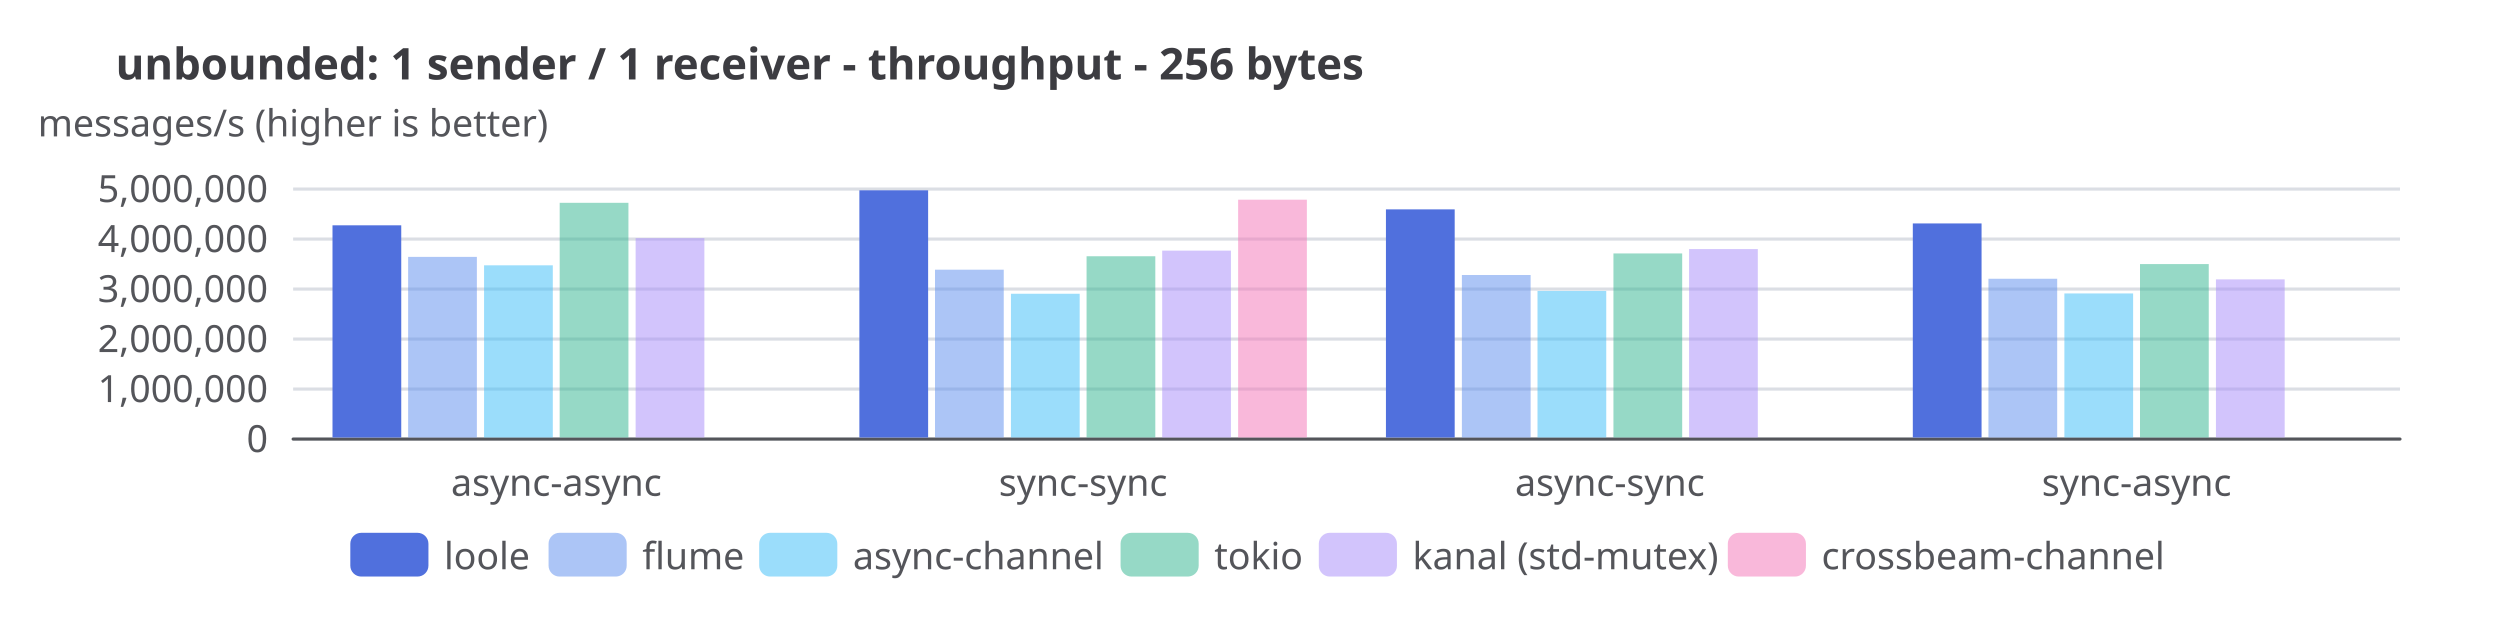
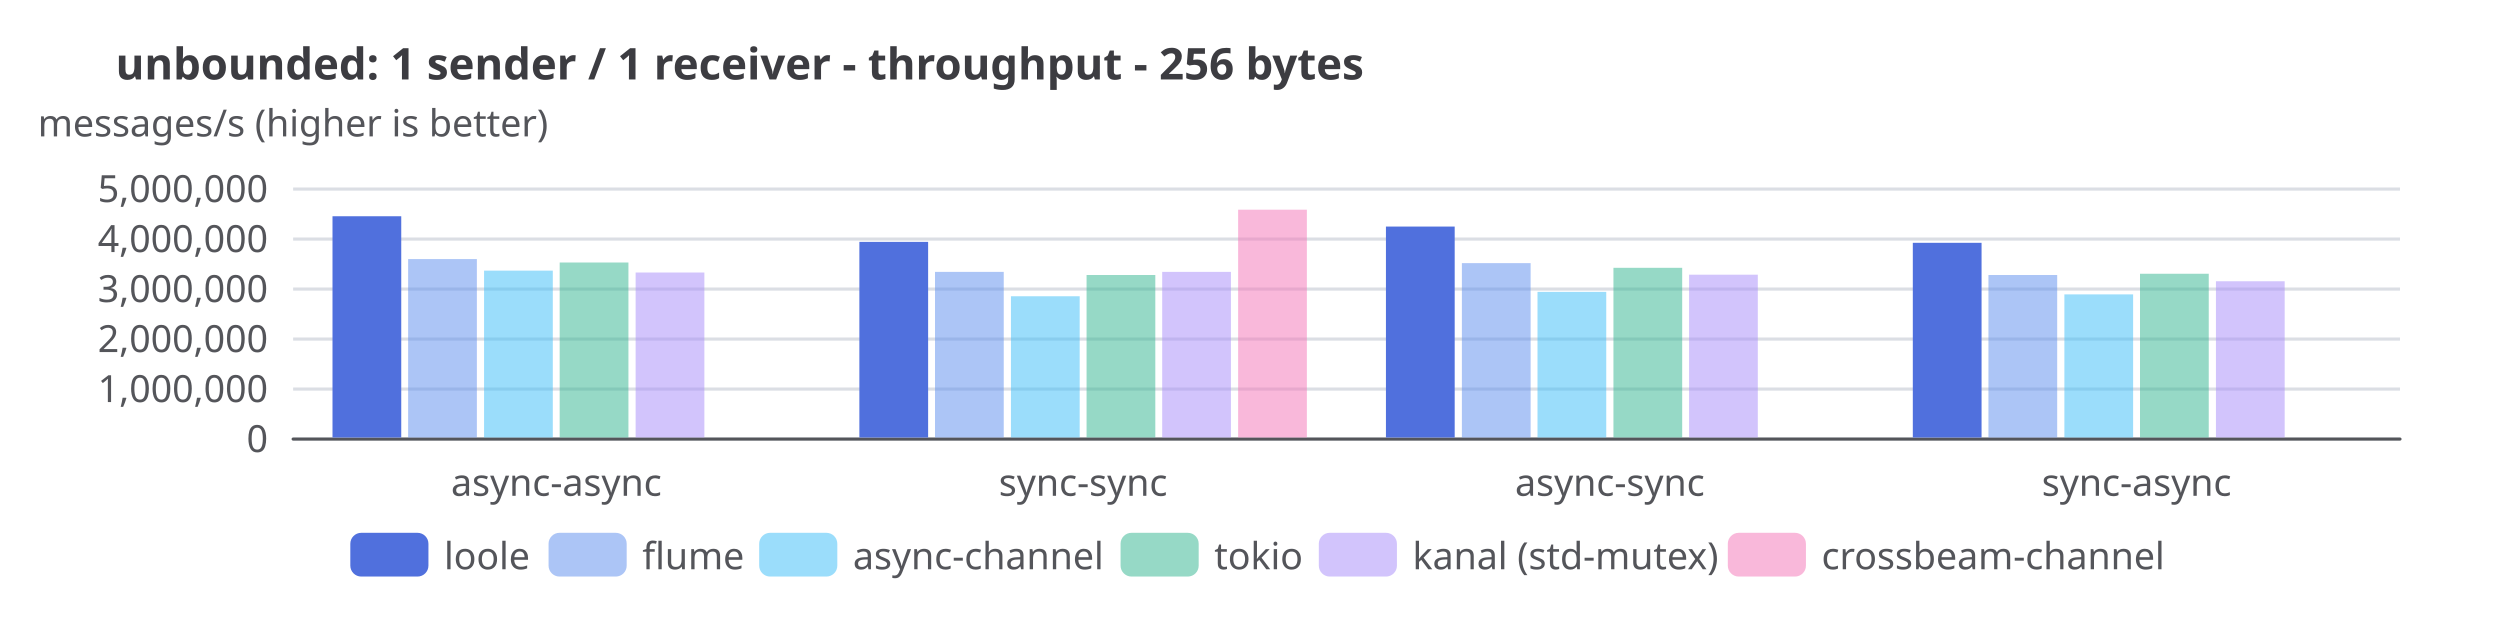
<svg xmlns="http://www.w3.org/2000/svg" width="800" height="200" version="1.1" baseProfile="full" viewBox="0 0 800 200">
  <rect width="800" height="200" x="0" y="0" fill="white" />
  <path d="M93.8 140.5L768 140.5" fill="none" pointer-events="visible" stroke="#dbdee4" class="zr14-cls-98" />
  <path d="M93.8 124.5L768 124.5" fill="none" pointer-events="visible" stroke="#dbdee4" class="zr14-cls-98" />
  <path d="M93.8 108.5L768 108.5" fill="none" pointer-events="visible" stroke="#dbdee4" class="zr14-cls-98" />
  <path d="M93.8 92.5L768 92.5" fill="none" pointer-events="visible" stroke="#dbdee4" class="zr14-cls-98" />
  <path d="M93.8 76.5L768 76.5" fill="none" pointer-events="visible" stroke="#dbdee4" class="zr14-cls-98" />
  <path d="M93.8 60.5L768 60.5" fill="none" pointer-events="visible" stroke="#dbdee4" class="zr14-cls-98" />
  <text dominant-baseline="central" text-anchor="middle" style="font-size:12px;font-family:sans-serif;" xml:space="preserve" y="-6" transform="translate(93.76 45)" fill="#54555a">messages/s (higher is better)</text>
  <path d="M93.8 140.5L768 140.5" fill="none" pointer-events="visible" stroke="#54555a" stroke-linecap="round" class="zr14-cls-98" />
  <text dominant-baseline="central" text-anchor="end" style="font-size:12px;font-family:sans-serif;" transform="translate(85.76 140)" fill="#54555a">0</text>
  <text dominant-baseline="central" text-anchor="end" style="font-size:12px;font-family:sans-serif;" transform="translate(85.76 124)" fill="#54555a">1,000,000</text>
  <text dominant-baseline="central" text-anchor="end" style="font-size:12px;font-family:sans-serif;" transform="translate(85.76 108)" fill="#54555a">2,000,000</text>
  <text dominant-baseline="central" text-anchor="end" style="font-size:12px;font-family:sans-serif;" transform="translate(85.76 92)" fill="#54555a">3,000,000</text>
  <text dominant-baseline="central" text-anchor="end" style="font-size:12px;font-family:sans-serif;" transform="translate(85.76 76)" fill="#54555a">4,000,000</text>
  <text dominant-baseline="central" text-anchor="end" style="font-size:12px;font-family:sans-serif;" transform="translate(85.76 60)" fill="#54555a">5,000,000</text>
  <text dominant-baseline="central" text-anchor="middle" style="font-size:12px;font-family:sans-serif;" y="6" transform="translate(178.04 148)" fill="#54555a">async-async</text>
  <text dominant-baseline="central" text-anchor="middle" style="font-size:12px;font-family:sans-serif;" y="6" transform="translate(346.6 148)" fill="#54555a">sync-sync</text>
  <text dominant-baseline="central" text-anchor="middle" style="font-size:12px;font-family:sans-serif;" y="6" transform="translate(515.16 148)" fill="#54555a">async-sync</text>
  <text dominant-baseline="central" text-anchor="middle" style="font-size:12px;font-family:sans-serif;" y="6" transform="translate(683.72 148)" fill="#54555a">sync-async</text>
-   <path d="M106.4 140l22 0l0 -67.9l-22 0Z" fill="#5070dd" ecmeta_series_index="0" ecmeta_data_index="0" ecmeta_ssr_type="chart" class="zr14-cls-99" />
-   <path d="M275 140l22 0l0 -79.1l-22 0Z" fill="#5070dd" ecmeta_series_index="0" ecmeta_data_index="1" ecmeta_ssr_type="chart" class="zr14-cls-99" />
-   <path d="M443.5 140l22 0l0 -73l-22 0Z" fill="#5070dd" ecmeta_series_index="0" ecmeta_data_index="2" ecmeta_ssr_type="chart" class="zr14-cls-99" />
-   <path d="M612.1 140l22 0l0 -68.5l-22 0Z" fill="#5070dd" ecmeta_series_index="0" ecmeta_data_index="3" ecmeta_ssr_type="chart" class="zr14-cls-99" />
-   <path d="M130.6 140l22 0l0 -57.8l-22 0Z" fill="rgb(91,141,239)" fill-opacity="0.5" ecmeta_series_index="1" ecmeta_data_index="0" ecmeta_ssr_type="chart" class="zr14-cls-100" />
-   <path d="M299.2 140l22 0l0 -53.7l-22 0Z" fill="rgb(91,141,239)" fill-opacity="0.5" ecmeta_series_index="1" ecmeta_data_index="1" ecmeta_ssr_type="chart" class="zr14-cls-100" />
-   <path d="M467.8 140l22 0l0 -52l-22 0Z" fill="rgb(91,141,239)" fill-opacity="0.5" ecmeta_series_index="1" ecmeta_data_index="2" ecmeta_ssr_type="chart" class="zr14-cls-100" />
-   <path d="M636.3 140l22 0l0 -50.8l-22 0Z" fill="rgb(91,141,239)" fill-opacity="0.5" ecmeta_series_index="1" ecmeta_data_index="3" ecmeta_ssr_type="chart" class="zr14-cls-100" />
-   <path d="M154.9 140l22 0l0 -55.1l-22 0Z" fill="rgb(56,189,248)" fill-opacity="0.5" ecmeta_series_index="2" ecmeta_data_index="0" ecmeta_ssr_type="chart" class="zr14-cls-101" />
-   <path d="M323.5 140l22 0l0 -46l-22 0Z" fill="rgb(56,189,248)" fill-opacity="0.5" ecmeta_series_index="2" ecmeta_data_index="1" ecmeta_ssr_type="chart" class="zr14-cls-101" />
-   <path d="M492 140l22 0l0 -46.9l-22 0Z" fill="rgb(56,189,248)" fill-opacity="0.5" ecmeta_series_index="2" ecmeta_data_index="2" ecmeta_ssr_type="chart" class="zr14-cls-101" />
-   <path d="M660.6 140l22 0l0 -46.1l-22 0Z" fill="rgb(56,189,248)" fill-opacity="0.5" ecmeta_series_index="2" ecmeta_data_index="3" ecmeta_ssr_type="chart" class="zr14-cls-101" />
-   <path d="M179.1 140l22 0l0 -75.1l-22 0Z" fill="rgb(47,181,142)" fill-opacity="0.5" ecmeta_series_index="3" ecmeta_data_index="0" ecmeta_ssr_type="chart" class="zr14-cls-102" />
-   <path d="M347.7 140l22 0l0 -58l-22 0Z" fill="rgb(47,181,142)" fill-opacity="0.5" ecmeta_series_index="3" ecmeta_data_index="1" ecmeta_ssr_type="chart" class="zr14-cls-102" />
-   <path d="M516.3 140l22 0l0 -58.9l-22 0Z" fill="rgb(47,181,142)" fill-opacity="0.5" ecmeta_series_index="3" ecmeta_data_index="2" ecmeta_ssr_type="chart" class="zr14-cls-102" />
-   <path d="M684.8 140l22 0l0 -55.5l-22 0Z" fill="rgb(47,181,142)" fill-opacity="0.5" ecmeta_series_index="3" ecmeta_data_index="3" ecmeta_ssr_type="chart" class="zr14-cls-102" />
-   <path d="M203.4 140l22 0l0 -63.8l-22 0Z" fill="rgb(167,139,250)" fill-opacity="0.5" ecmeta_series_index="4" ecmeta_data_index="0" ecmeta_ssr_type="chart" class="zr14-cls-103" />
-   <path d="M371.9 140l22 0l0 -59.8l-22 0Z" fill="rgb(167,139,250)" fill-opacity="0.5" ecmeta_series_index="4" ecmeta_data_index="1" ecmeta_ssr_type="chart" class="zr14-cls-103" />
-   <path d="M540.5 140l22 0l0 -60.3l-22 0Z" fill="rgb(167,139,250)" fill-opacity="0.5" ecmeta_series_index="4" ecmeta_data_index="2" ecmeta_ssr_type="chart" class="zr14-cls-103" />
-   <path d="M709.1 140l22 0l0 -50.6l-22 0Z" fill="rgb(167,139,250)" fill-opacity="0.5" ecmeta_series_index="4" ecmeta_data_index="3" ecmeta_ssr_type="chart" class="zr14-cls-103" />
-   <path d="M396.2 140l22 0l0 -76.1l-22 0Z" fill="rgb(244,114,182)" fill-opacity="0.5" ecmeta_series_index="5" ecmeta_data_index="1" ecmeta_ssr_type="chart" class="zr14-cls-104" />
+   <path d="M106.4 140l22 0l0 -70.8l-22 0Z" fill="#5070dd" ecmeta_series_index="0" ecmeta_data_index="0" ecmeta_ssr_type="chart" class="zr14-cls-99" />
+   <path d="M275 140l22 0l0 -62.6l-22 0Z" fill="#5070dd" ecmeta_series_index="0" ecmeta_data_index="1" ecmeta_ssr_type="chart" class="zr14-cls-99" />
+   <path d="M443.5 140l22 0l0 -67.5l-22 0Z" fill="#5070dd" ecmeta_series_index="0" ecmeta_data_index="2" ecmeta_ssr_type="chart" class="zr14-cls-99" />
+   <path d="M612.1 140l22 0l0 -62.3l-22 0Z" fill="#5070dd" ecmeta_series_index="0" ecmeta_data_index="3" ecmeta_ssr_type="chart" class="zr14-cls-99" />
+   <path d="M130.6 140l22 0l0 -57.1l-22 0Z" fill="rgb(91,141,239)" fill-opacity="0.5" ecmeta_series_index="1" ecmeta_data_index="0" ecmeta_ssr_type="chart" class="zr14-cls-100" />
+   <path d="M299.2 140l22 0l0 -53l-22 0Z" fill="rgb(91,141,239)" fill-opacity="0.5" ecmeta_series_index="1" ecmeta_data_index="1" ecmeta_ssr_type="chart" class="zr14-cls-100" />
+   <path d="M467.8 140l22 0l0 -55.8l-22 0Z" fill="rgb(91,141,239)" fill-opacity="0.5" ecmeta_series_index="1" ecmeta_data_index="2" ecmeta_ssr_type="chart" class="zr14-cls-100" />
+   <path d="M636.3 140l22 0l0 -52l-22 0Z" fill="rgb(91,141,239)" fill-opacity="0.5" ecmeta_series_index="1" ecmeta_data_index="3" ecmeta_ssr_type="chart" class="zr14-cls-100" />
+   <path d="M154.9 140l22 0l0 -53.4l-22 0Z" fill="rgb(56,189,248)" fill-opacity="0.5" ecmeta_series_index="2" ecmeta_data_index="0" ecmeta_ssr_type="chart" class="zr14-cls-101" />
+   <path d="M323.5 140l22 0l0 -45.2l-22 0Z" fill="rgb(56,189,248)" fill-opacity="0.5" ecmeta_series_index="2" ecmeta_data_index="1" ecmeta_ssr_type="chart" class="zr14-cls-101" />
+   <path d="M492 140l22 0l0 -46.6l-22 0Z" fill="rgb(56,189,248)" fill-opacity="0.5" ecmeta_series_index="2" ecmeta_data_index="2" ecmeta_ssr_type="chart" class="zr14-cls-101" />
+   <path d="M660.6 140l22 0l0 -45.8l-22 0Z" fill="rgb(56,189,248)" fill-opacity="0.5" ecmeta_series_index="2" ecmeta_data_index="3" ecmeta_ssr_type="chart" class="zr14-cls-101" />
+   <path d="M179.1 140l22 0l0 -56l-22 0Z" fill="rgb(47,181,142)" fill-opacity="0.5" ecmeta_series_index="3" ecmeta_data_index="0" ecmeta_ssr_type="chart" class="zr14-cls-102" />
+   <path d="M347.7 140l22 0l0 -52l-22 0Z" fill="rgb(47,181,142)" fill-opacity="0.5" ecmeta_series_index="3" ecmeta_data_index="1" ecmeta_ssr_type="chart" class="zr14-cls-102" />
+   <path d="M516.3 140l22 0l0 -54.3l-22 0Z" fill="rgb(47,181,142)" fill-opacity="0.5" ecmeta_series_index="3" ecmeta_data_index="2" ecmeta_ssr_type="chart" class="zr14-cls-102" />
+   <path d="M684.8 140l22 0l0 -52.4l-22 0Z" fill="rgb(47,181,142)" fill-opacity="0.5" ecmeta_series_index="3" ecmeta_data_index="3" ecmeta_ssr_type="chart" class="zr14-cls-102" />
+   <path d="M203.4 140l22 0l0 -52.8l-22 0Z" fill="rgb(167,139,250)" fill-opacity="0.5" ecmeta_series_index="4" ecmeta_data_index="0" ecmeta_ssr_type="chart" class="zr14-cls-103" />
+   <path d="M371.9 140l22 0l0 -53l-22 0Z" fill="rgb(167,139,250)" fill-opacity="0.5" ecmeta_series_index="4" ecmeta_data_index="1" ecmeta_ssr_type="chart" class="zr14-cls-103" />
+   <path d="M540.5 140l22 0l0 -52.1l-22 0Z" fill="rgb(167,139,250)" fill-opacity="0.5" ecmeta_series_index="4" ecmeta_data_index="2" ecmeta_ssr_type="chart" class="zr14-cls-103" />
+   <path d="M709.1 140l22 0l0 -50l-22 0Z" fill="rgb(167,139,250)" fill-opacity="0.5" ecmeta_series_index="4" ecmeta_data_index="3" ecmeta_ssr_type="chart" class="zr14-cls-103" />
+   <path d="M396.2 140l22 0l0 -72.9l-22 0Z" fill="rgb(244,114,182)" fill-opacity="0.5" ecmeta_series_index="5" ecmeta_data_index="1" ecmeta_ssr_type="chart" class="zr14-cls-104" />
  <path d="M-5 -5.5l585.8 0l0 25l-585.8 0Z" transform="translate(112.1 170.5)" fill="rgb(0,0,0)" fill-opacity="0" stroke="#b7b9be" stroke-width="0" class="zr14-cls-98" />
  <path d="M3.5 0L21.5 0A3.5 3.5 0 0 1 25 3.5L25 10.5A3.5 3.5 0 0 1 21.5 14L3.5 14A3.5 3.5 0 0 1 0 10.5L0 3.5A3.5 3.5 0 0 1 3.5 0Z" transform="translate(112.1 170.5)" fill="#5070dd" ecmeta_series_index="0" ecmeta_data_index="0" ecmeta_ssr_type="legend" ecmeta_silent="true" class="zr14-cls-98" />
  <text dominant-baseline="central" text-anchor="start" style="font-size:12px;font-family:sans-serif;" x="30" y="7" transform="translate(112.1 170.5)" fill="#54555a">loole</text>
  <path d="M0 0l55.4 0l0 14l-55.4 0Z" transform="translate(112.1 170.5)" fill="none" pointer-events="visible" ecmeta_series_index="0" ecmeta_data_index="0" ecmeta_ssr_type="legend" class="zr14-cls-105" />
  <path d="M3.5 0L21.5 0A3.5 3.5 0 0 1 25 3.5L25 10.5A3.5 3.5 0 0 1 21.5 14L3.5 14A3.5 3.5 0 0 1 0 10.5L0 3.5A3.5 3.5 0 0 1 3.5 0Z" transform="translate(175.54 170.5)" fill="rgb(91,141,239)" fill-opacity="0.5" ecmeta_series_index="1" ecmeta_data_index="1" ecmeta_ssr_type="legend" ecmeta_silent="true" class="zr14-cls-98" />
  <text dominant-baseline="central" text-anchor="start" style="font-size:12px;font-family:sans-serif;" x="30" y="7" transform="translate(175.54 170.5)" fill="#54555a">flume</text>
  <path d="M0 0l59.4 0l0 14l-59.4 0Z" transform="translate(175.54 170.5)" fill="none" pointer-events="visible" ecmeta_series_index="1" ecmeta_data_index="1" ecmeta_ssr_type="legend" class="zr14-cls-105" />
  <path d="M3.5 0L21.5 0A3.5 3.5 0 0 1 25 3.5L25 10.5A3.5 3.5 0 0 1 21.5 14L3.5 14A3.5 3.5 0 0 1 0 10.5L0 3.5A3.5 3.5 0 0 1 3.5 0Z" transform="translate(242.94 170.5)" fill="rgb(56,189,248)" fill-opacity="0.5" ecmeta_series_index="2" ecmeta_data_index="2" ecmeta_ssr_type="legend" ecmeta_silent="true" class="zr14-cls-98" />
  <text dominant-baseline="central" text-anchor="start" style="font-size:12px;font-family:sans-serif;" x="30" y="7" transform="translate(242.94 170.5)" fill="#54555a">async-channel</text>
  <path d="M0 0l107.6 0l0 14l-107.6 0Z" transform="translate(242.94 170.5)" fill="none" pointer-events="visible" ecmeta_series_index="2" ecmeta_data_index="2" ecmeta_ssr_type="legend" class="zr14-cls-105" />
  <path d="M3.5 0L21.5 0A3.5 3.5 0 0 1 25 3.5L25 10.5A3.5 3.5 0 0 1 21.5 14L3.5 14A3.5 3.5 0 0 1 0 10.5L0 3.5A3.5 3.5 0 0 1 3.5 0Z" transform="translate(358.58 170.5)" fill="rgb(47,181,142)" fill-opacity="0.5" ecmeta_series_index="3" ecmeta_data_index="3" ecmeta_ssr_type="legend" ecmeta_silent="true" class="zr14-cls-98" />
  <text dominant-baseline="central" text-anchor="start" style="font-size:12px;font-family:sans-serif;" x="30" y="7" transform="translate(358.58 170.5)" fill="#54555a">tokio</text>
  <path d="M0 0l55.4 0l0 14l-55.4 0Z" transform="translate(358.58 170.5)" fill="none" pointer-events="visible" ecmeta_series_index="3" ecmeta_data_index="3" ecmeta_ssr_type="legend" class="zr14-cls-105" />
  <path d="M3.5 0L21.5 0A3.5 3.5 0 0 1 25 3.5L25 10.5A3.5 3.5 0 0 1 21.5 14L3.5 14A3.5 3.5 0 0 1 0 10.5L0 3.5A3.5 3.5 0 0 1 3.5 0Z" transform="translate(422.02 170.5)" fill="rgb(167,139,250)" fill-opacity="0.5" ecmeta_series_index="4" ecmeta_data_index="4" ecmeta_ssr_type="legend" ecmeta_silent="true" class="zr14-cls-98" />
  <text dominant-baseline="central" text-anchor="start" style="font-size:12px;font-family:sans-serif;" xml:space="preserve" x="30" y="7" transform="translate(422.02 170.5)" fill="#54555a">kanal (std-mutex)</text>
  <path d="M0 0l122.9 0l0 14l-122.9 0Z" transform="translate(422.02 170.5)" fill="none" pointer-events="visible" ecmeta_series_index="4" ecmeta_data_index="4" ecmeta_ssr_type="legend" class="zr14-cls-105" />
  <path d="M3.5 0L21.5 0A3.5 3.5 0 0 1 25 3.5L25 10.5A3.5 3.5 0 0 1 21.5 14L3.5 14A3.5 3.5 0 0 1 0 10.5L0 3.5A3.5 3.5 0 0 1 3.5 0Z" transform="translate(552.9 170.5)" fill="rgb(244,114,182)" fill-opacity="0.5" ecmeta_series_index="5" ecmeta_data_index="5" ecmeta_ssr_type="legend" ecmeta_silent="true" class="zr14-cls-98" />
  <text dominant-baseline="central" text-anchor="start" style="font-size:12px;font-family:sans-serif;" x="30" y="7" transform="translate(552.9 170.5)" fill="#54555a">crossbeam-channel</text>
  <path d="M0 0l135 0l0 14l-135 0Z" transform="translate(552.9 170.5)" fill="none" pointer-events="visible" ecmeta_series_index="5" ecmeta_data_index="5" ecmeta_ssr_type="legend" class="zr14-cls-105" />
  <path d="M-5 -5l369.8 0l0 24l-369.8 0Z" transform="translate(37 13)" fill="rgb(0,0,0)" fill-opacity="0" stroke="#3c3c41" stroke-width="0" class="zr14-cls-98" />
  <text dominant-baseline="central" text-anchor="start" style="font-size:14px;font-family:sans-serif;font-weight:bold;" xml:space="preserve" y="7" transform="translate(37 13)" fill="#3c3c41">unbounded: 1 sender / 1 receiver - throughput - 256 bytes</text>
  <style>
.zr14-cls-98:hover {
pointer-events:none;
}
.zr14-cls-99:hover {
cursor:pointer;
fill:rgba(88,123,243,1);
}
.zr14-cls-100:hover {
cursor:pointer;
fill:rgba(100,155,255,0.5);
}
.zr14-cls-101:hover {
cursor:pointer;
fill:rgba(61,207,255,0.5);
}
.zr14-cls-102:hover {
cursor:pointer;
fill:rgba(51,199,156,0.5);
}
.zr14-cls-103:hover {
cursor:pointer;
fill:rgba(183,152,255,0.5);
}
.zr14-cls-104:hover {
cursor:pointer;
fill:rgba(255,125,200,0.5);
}
.zr14-cls-105:hover {
cursor:pointer;
fill:rgba(0,0,0,0);
}



</style>
</svg>
